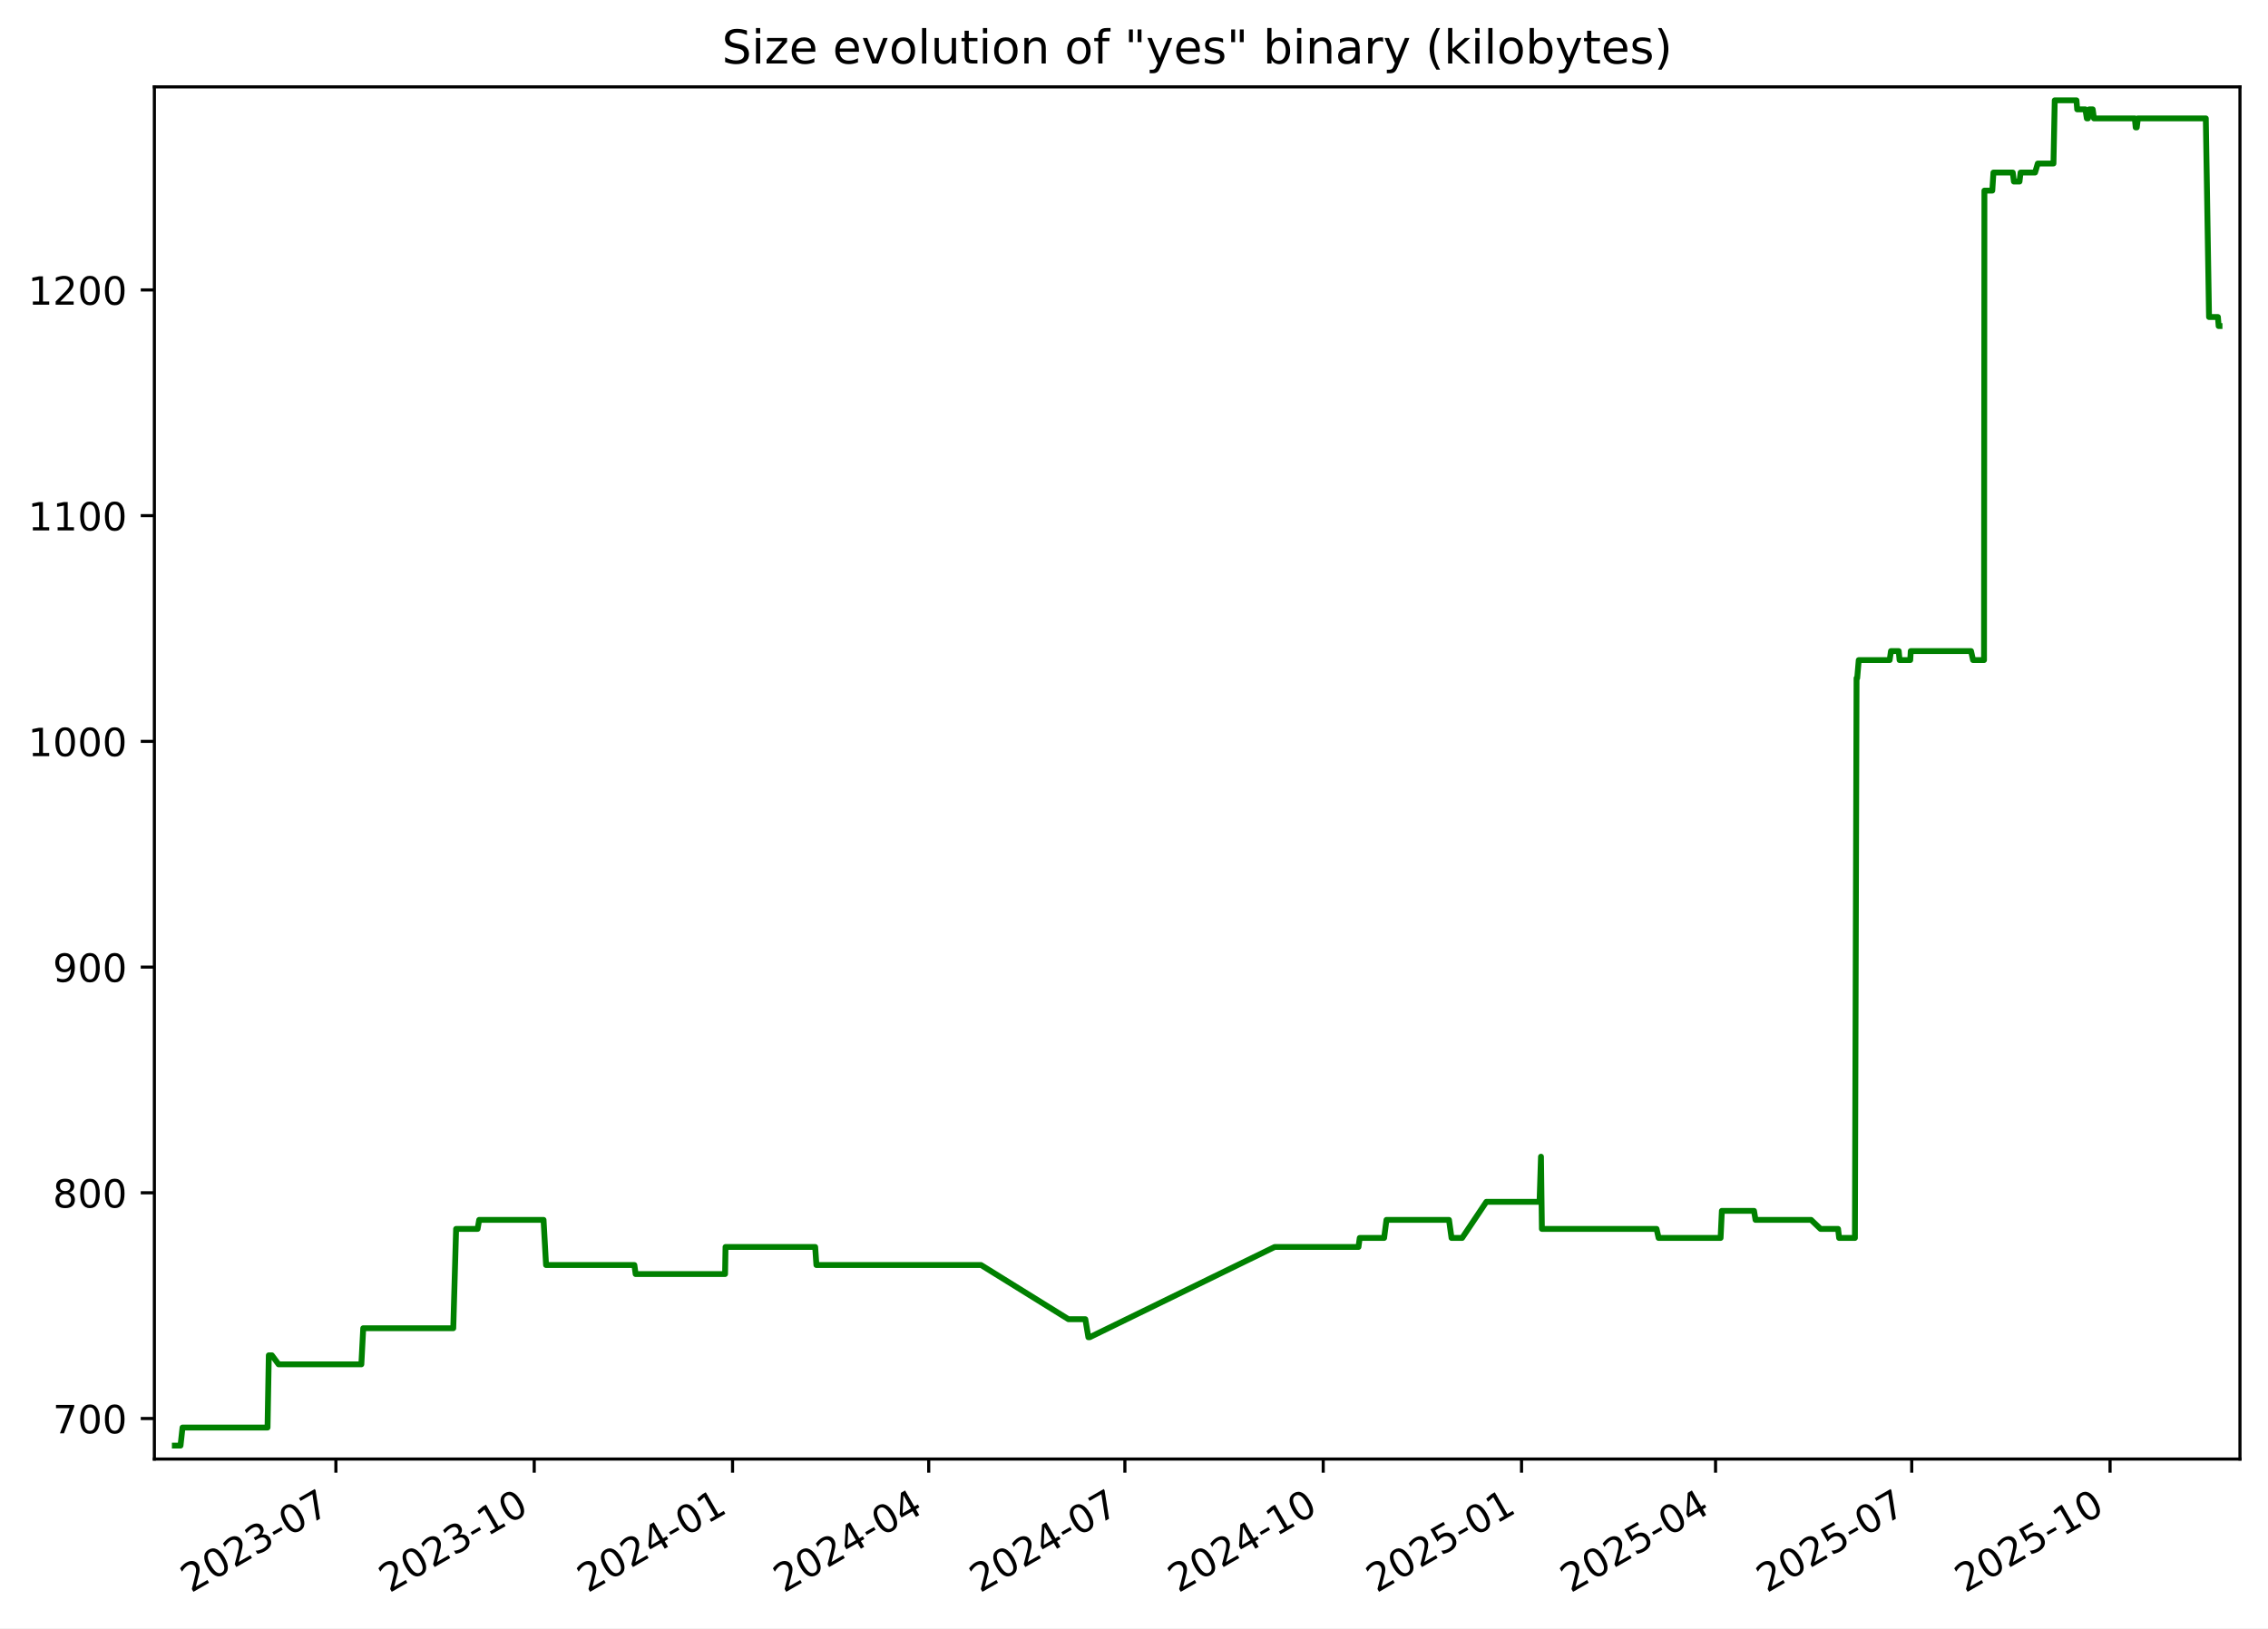
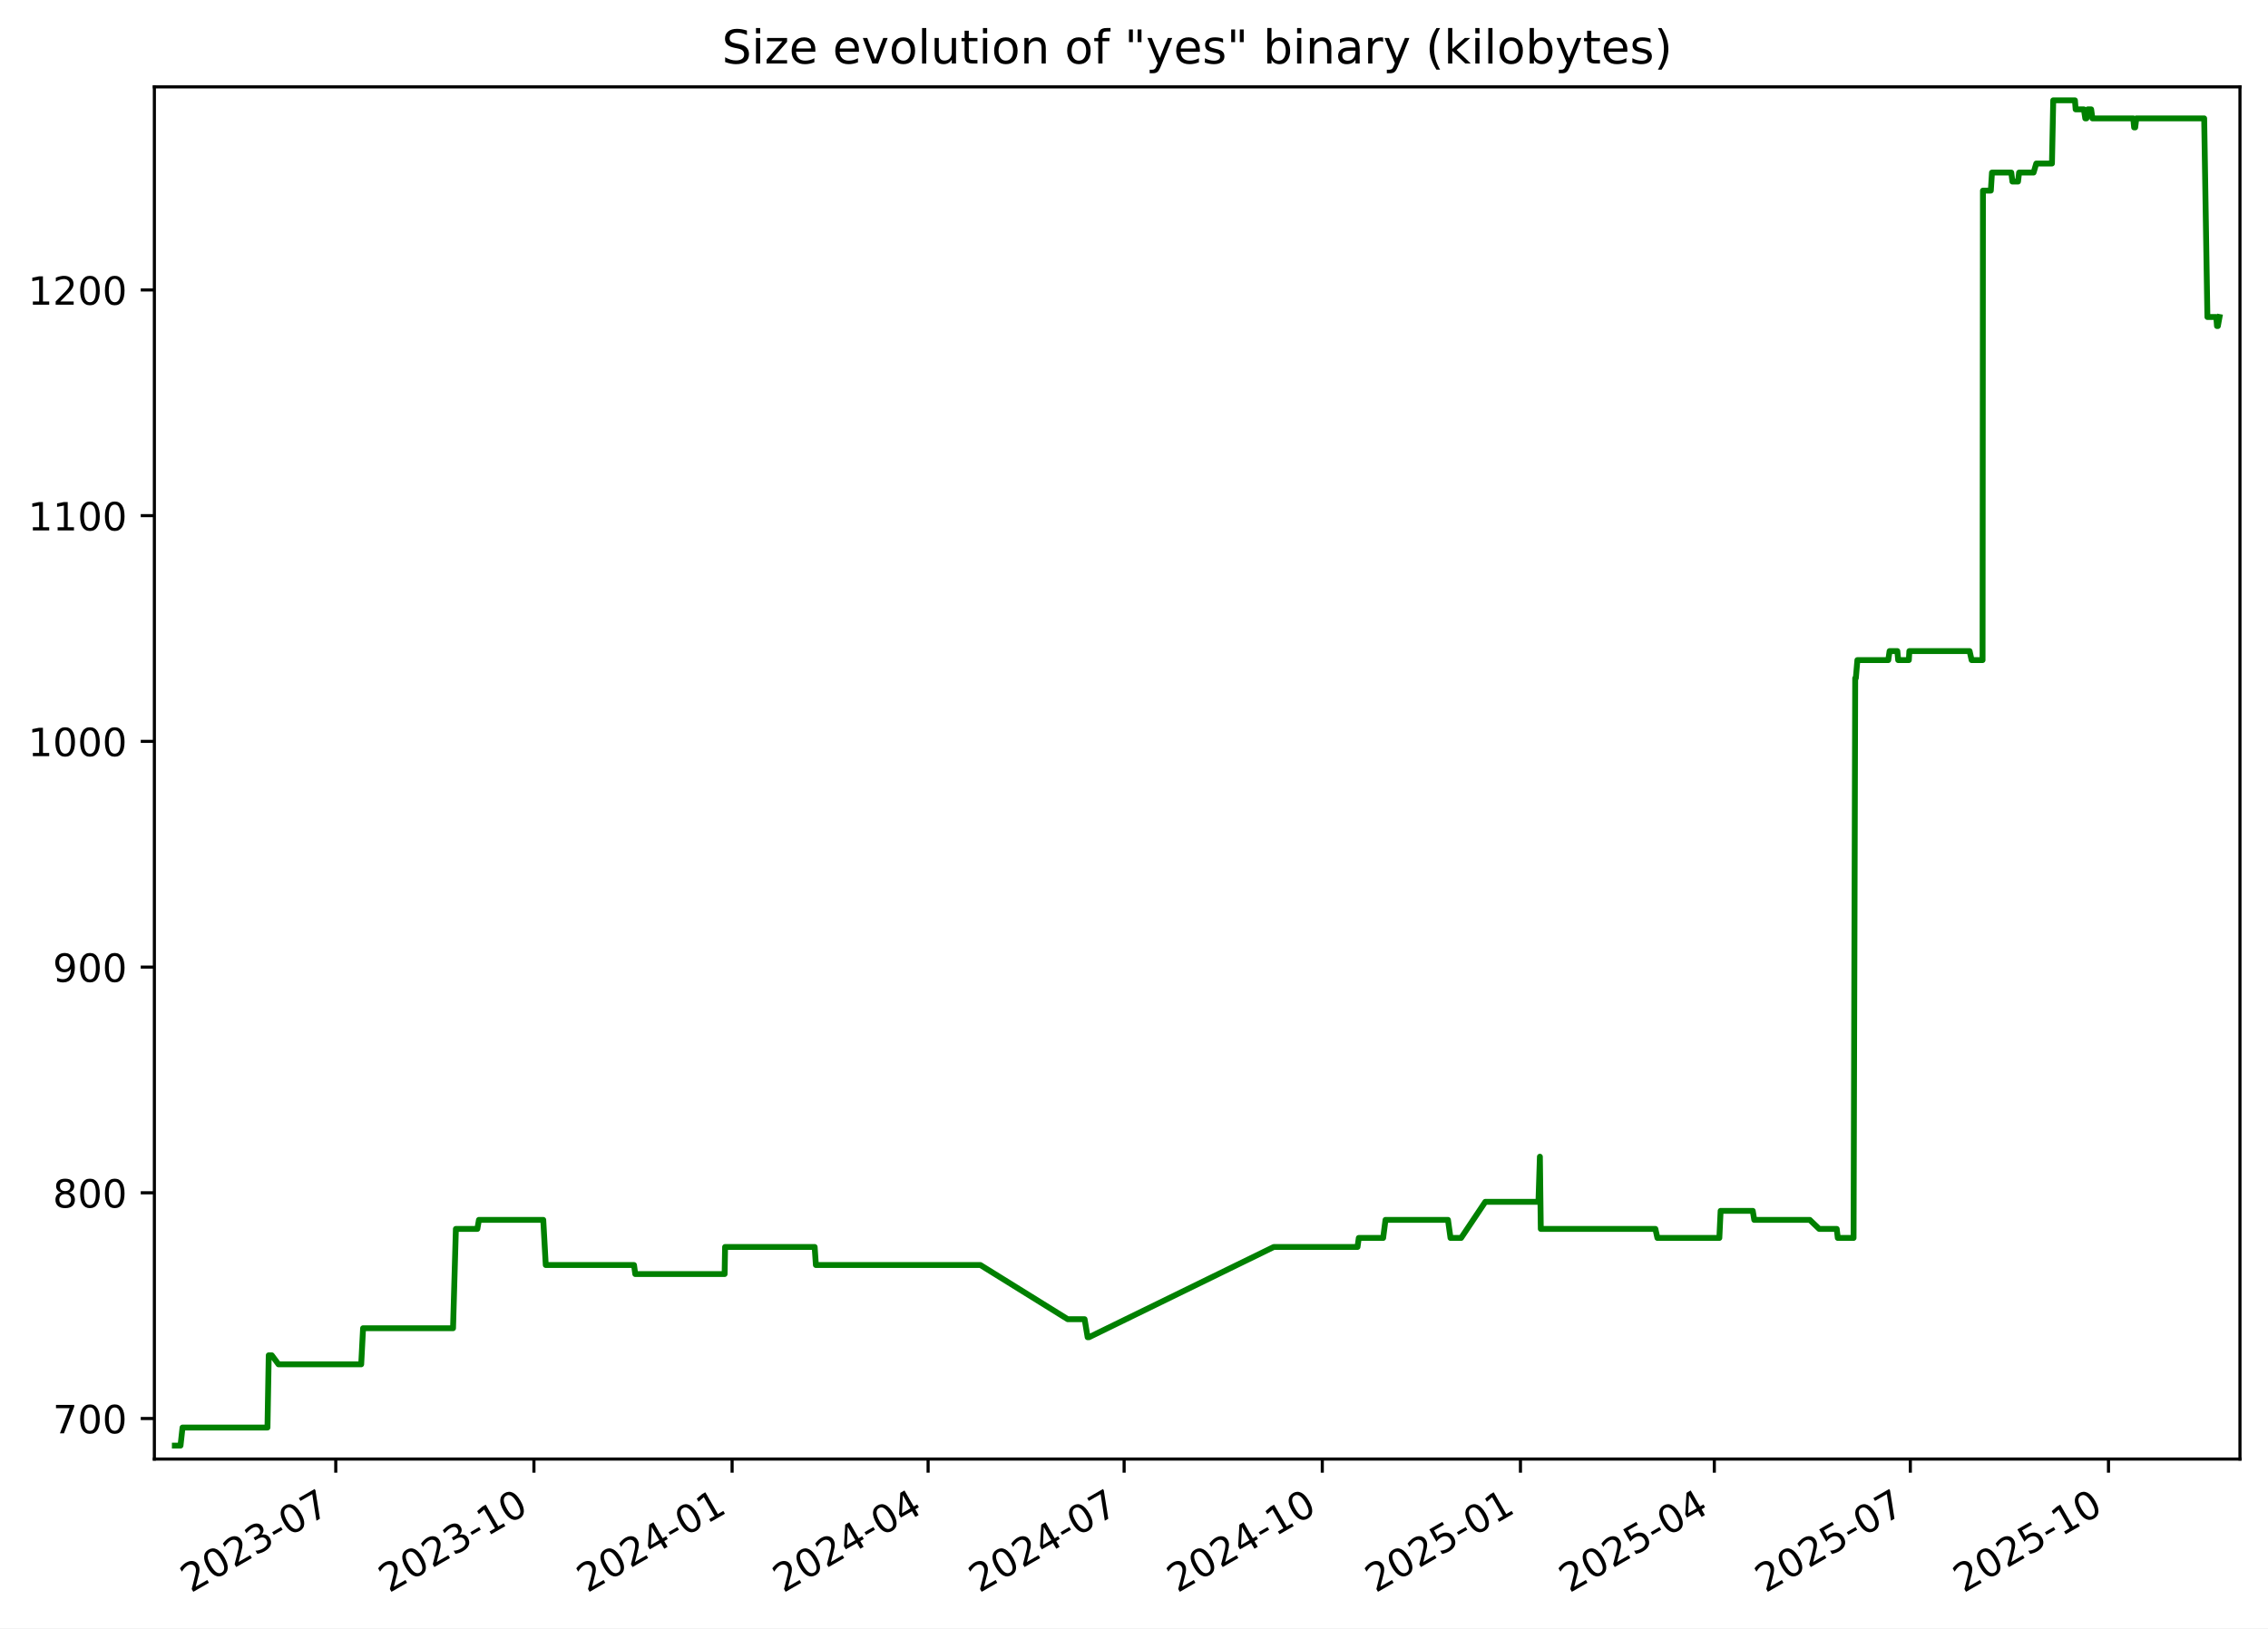
<svg xmlns="http://www.w3.org/2000/svg" xmlns:xlink="http://www.w3.org/1999/xlink" width="582.53pt" height="418.303pt" viewBox="0 0 582.53 418.303" version="1.1">
  <defs>
    <style type="text/css">*{stroke-linejoin: round; stroke-linecap: butt}</style>
  </defs>
  <g id="figure_1">
    <g id="patch_1">
      <path d="M -0 418.303  L 582.53 418.303  L 582.53 0  L -0 0  z " style="fill: #ffffff" />
    </g>
    <g id="axes_1">
      <g id="patch_2">
        <path d="M 39.65 374.83  L 575.33 374.83  L 575.33 22.318  L 39.65 22.318  z " style="fill: #ffffff" />
      </g>
      <g id="matplotlib.axis_1">
        <g id="xtick_1">
          <g id="line2d_1">
            <defs>
-               <path id="m45135e04df" d="M 0 0  L 0 3.5  " style="stroke: #000000; stroke-width: 0.8" />
+               <path id="ma35aeb6b18" d="M 0 0  L 0 3.5  " style="stroke: #000000; stroke-width: 0.8" />
            </defs>
            <g>
-               <use xlink:href="#m45135e04df" x="86.274" y="374.83" style="stroke: #000000; stroke-width: 0.8" />
+               <use xlink:href="#ma35aeb6b18" x="86.241" y="374.83" style="stroke: #000000; stroke-width: 0.8" />
            </g>
          </g>
          <g id="text_1">
-             <g transform="translate(49.049 409.302) rotate(-30) scale(0.1 -0.1)">
+             <g transform="translate(49.01572 409.302) rotate(-30) scale(0.1 -0.1)">
              <defs>
                <path id="DejaVuSans-32" d="M 1228 531  L 3431 531  L 3431 0  L 469 0  L 469 531  Q 828 903 1448 1529  Q 2069 2156 2228 2338  Q 2531 2678 2651 2914  Q 2772 3150 2772 3378  Q 2772 3750 2511 3984  Q 2250 4219 1831 4219  Q 1534 4219 1204 4116  Q 875 4013 500 3803  L 500 4441  Q 881 4594 1212 4672  Q 1544 4750 1819 4750  Q 2544 4750 2975 4387  Q 3406 4025 3406 3419  Q 3406 3131 3298 2873  Q 3191 2616 2906 2266  Q 2828 2175 2409 1742  Q 1991 1309 1228 531  z " transform="scale(0.015625)" />
                <path id="DejaVuSans-30" d="M 2034 4250  Q 1547 4250 1301 3770  Q 1056 3291 1056 2328  Q 1056 1369 1301 889  Q 1547 409 2034 409  Q 2525 409 2770 889  Q 3016 1369 3016 2328  Q 3016 3291 2770 3770  Q 2525 4250 2034 4250  z M 2034 4750  Q 2819 4750 3233 4129  Q 3647 3509 3647 2328  Q 3647 1150 3233 529  Q 2819 -91 2034 -91  Q 1250 -91 836 529  Q 422 1150 422 2328  Q 422 3509 836 4129  Q 1250 4750 2034 4750  z " transform="scale(0.015625)" />
                <path id="DejaVuSans-33" d="M 2597 2516  Q 3050 2419 3304 2112  Q 3559 1806 3559 1356  Q 3559 666 3084 287  Q 2609 -91 1734 -91  Q 1441 -91 1130 -33  Q 819 25 488 141  L 488 750  Q 750 597 1062 519  Q 1375 441 1716 441  Q 2309 441 2620 675  Q 2931 909 2931 1356  Q 2931 1769 2642 2001  Q 2353 2234 1838 2234  L 1294 2234  L 1294 2753  L 1863 2753  Q 2328 2753 2575 2939  Q 2822 3125 2822 3475  Q 2822 3834 2567 4026  Q 2313 4219 1838 4219  Q 1578 4219 1281 4162  Q 984 4106 628 3988  L 628 4550  Q 988 4650 1302 4700  Q 1616 4750 1894 4750  Q 2613 4750 3031 4423  Q 3450 4097 3450 3541  Q 3450 3153 3228 2886  Q 3006 2619 2597 2516  z " transform="scale(0.015625)" />
                <path id="DejaVuSans-2d" d="M 313 2009  L 1997 2009  L 1997 1497  L 313 1497  L 313 2009  z " transform="scale(0.015625)" />
                <path id="DejaVuSans-37" d="M 525 4666  L 3525 4666  L 3525 4397  L 1831 0  L 1172 0  L 2766 4134  L 525 4134  L 525 4666  z " transform="scale(0.015625)" />
              </defs>
              <use xlink:href="#DejaVuSans-32" />
              <use xlink:href="#DejaVuSans-30" x="63.623" />
              <use xlink:href="#DejaVuSans-32" x="127.246" />
              <use xlink:href="#DejaVuSans-33" x="190.869" />
              <use xlink:href="#DejaVuSans-2d" x="254.492" />
              <use xlink:href="#DejaVuSans-30" x="290.576" />
              <use xlink:href="#DejaVuSans-37" x="354.199" />
            </g>
          </g>
        </g>
        <g id="xtick_2">
          <g id="line2d_2">
            <g>
-               <use xlink:href="#m45135e04df" x="137.213" y="374.83" style="stroke: #000000; stroke-width: 0.8" />
+               <use xlink:href="#ma35aeb6b18" x="137.139" y="374.83" style="stroke: #000000; stroke-width: 0.8" />
            </g>
          </g>
          <g id="text_2">
-             <g transform="translate(99.98851 409.302) rotate(-30) scale(0.1 -0.1)">
+             <g transform="translate(99.91424 409.302) rotate(-30) scale(0.1 -0.1)">
              <defs>
                <path id="DejaVuSans-31" d="M 794 531  L 1825 531  L 1825 4091  L 703 3866  L 703 4441  L 1819 4666  L 2450 4666  L 2450 531  L 3481 531  L 3481 0  L 794 0  L 794 531  z " transform="scale(0.015625)" />
              </defs>
              <use xlink:href="#DejaVuSans-32" />
              <use xlink:href="#DejaVuSans-30" x="63.623" />
              <use xlink:href="#DejaVuSans-32" x="127.246" />
              <use xlink:href="#DejaVuSans-33" x="190.869" />
              <use xlink:href="#DejaVuSans-2d" x="254.492" />
              <use xlink:href="#DejaVuSans-31" x="290.576" />
              <use xlink:href="#DejaVuSans-30" x="354.199" />
            </g>
          </g>
        </g>
        <g id="xtick_3">
          <g id="line2d_3">
            <g>
-               <use xlink:href="#m45135e04df" x="188.153" y="374.83" style="stroke: #000000; stroke-width: 0.8" />
+               <use xlink:href="#ma35aeb6b18" x="188.038" y="374.83" style="stroke: #000000; stroke-width: 0.8" />
            </g>
          </g>
          <g id="text_3">
-             <g transform="translate(150.928 409.302) rotate(-30) scale(0.1 -0.1)">
+             <g transform="translate(150.8128 409.302) rotate(-30) scale(0.1 -0.1)">
              <defs>
                <path id="DejaVuSans-34" d="M 2419 4116  L 825 1625  L 2419 1625  L 2419 4116  z M 2253 4666  L 3047 4666  L 3047 1625  L 3713 1625  L 3713 1100  L 3047 1100  L 3047 0  L 2419 0  L 2419 1100  L 313 1100  L 313 1709  L 2253 4666  z " transform="scale(0.015625)" />
              </defs>
              <use xlink:href="#DejaVuSans-32" />
              <use xlink:href="#DejaVuSans-30" x="63.623" />
              <use xlink:href="#DejaVuSans-32" x="127.246" />
              <use xlink:href="#DejaVuSans-34" x="190.869" />
              <use xlink:href="#DejaVuSans-2d" x="254.492" />
              <use xlink:href="#DejaVuSans-30" x="290.576" />
              <use xlink:href="#DejaVuSans-31" x="354.199" />
            </g>
          </g>
        </g>
        <g id="xtick_4">
          <g id="line2d_4">
            <g>
-               <use xlink:href="#m45135e04df" x="238.539" y="374.83" style="stroke: #000000; stroke-width: 0.8" />
+               <use xlink:href="#ma35aeb6b18" x="238.383" y="374.83" style="stroke: #000000; stroke-width: 0.8" />
            </g>
          </g>
          <g id="text_4">
-             <g transform="translate(201.3138 409.302) rotate(-30) scale(0.1 -0.1)">
+             <g transform="translate(201.158 409.302) rotate(-30) scale(0.1 -0.1)">
              <use xlink:href="#DejaVuSans-32" />
              <use xlink:href="#DejaVuSans-30" x="63.623" />
              <use xlink:href="#DejaVuSans-32" x="127.246" />
              <use xlink:href="#DejaVuSans-34" x="190.869" />
              <use xlink:href="#DejaVuSans-2d" x="254.492" />
              <use xlink:href="#DejaVuSans-30" x="290.576" />
              <use xlink:href="#DejaVuSans-34" x="354.199" />
            </g>
          </g>
        </g>
        <g id="xtick_5">
          <g id="line2d_5">
            <g>
-               <use xlink:href="#m45135e04df" x="288.924" y="374.83" style="stroke: #000000; stroke-width: 0.8" />
+               <use xlink:href="#ma35aeb6b18" x="288.728" y="374.83" style="stroke: #000000; stroke-width: 0.8" />
            </g>
          </g>
          <g id="text_5">
-             <g transform="translate(251.6996 409.302) rotate(-30) scale(0.1 -0.1)">
+             <g transform="translate(251.5033 409.302) rotate(-30) scale(0.1 -0.1)">
              <use xlink:href="#DejaVuSans-32" />
              <use xlink:href="#DejaVuSans-30" x="63.623" />
              <use xlink:href="#DejaVuSans-32" x="127.246" />
              <use xlink:href="#DejaVuSans-34" x="190.869" />
              <use xlink:href="#DejaVuSans-2d" x="254.492" />
              <use xlink:href="#DejaVuSans-30" x="290.576" />
              <use xlink:href="#DejaVuSans-37" x="354.199" />
            </g>
          </g>
        </g>
        <g id="xtick_6">
          <g id="line2d_6">
            <g>
-               <use xlink:href="#m45135e04df" x="339.864" y="374.83" style="stroke: #000000; stroke-width: 0.8" />
+               <use xlink:href="#ma35aeb6b18" x="339.627" y="374.83" style="stroke: #000000; stroke-width: 0.8" />
            </g>
          </g>
          <g id="text_6">
-             <g transform="translate(302.6392 409.302) rotate(-30) scale(0.1 -0.1)">
+             <g transform="translate(302.4018 409.302) rotate(-30) scale(0.1 -0.1)">
              <use xlink:href="#DejaVuSans-32" />
              <use xlink:href="#DejaVuSans-30" x="63.623" />
              <use xlink:href="#DejaVuSans-32" x="127.246" />
              <use xlink:href="#DejaVuSans-34" x="190.869" />
              <use xlink:href="#DejaVuSans-2d" x="254.492" />
              <use xlink:href="#DejaVuSans-31" x="290.576" />
              <use xlink:href="#DejaVuSans-30" x="354.199" />
            </g>
          </g>
        </g>
        <g id="xtick_7">
          <g id="line2d_7">
            <g>
-               <use xlink:href="#m45135e04df" x="390.803" y="374.83" style="stroke: #000000; stroke-width: 0.8" />
+               <use xlink:href="#ma35aeb6b18" x="390.525" y="374.83" style="stroke: #000000; stroke-width: 0.8" />
            </g>
          </g>
          <g id="text_7">
-             <g transform="translate(353.5787 409.302) rotate(-30) scale(0.1 -0.1)">
+             <g transform="translate(353.3004 409.302) rotate(-30) scale(0.1 -0.1)">
              <defs>
                <path id="DejaVuSans-35" d="M 691 4666  L 3169 4666  L 3169 4134  L 1269 4134  L 1269 2991  Q 1406 3038 1543 3061  Q 1681 3084 1819 3084  Q 2600 3084 3056 2656  Q 3513 2228 3513 1497  Q 3513 744 3044 326  Q 2575 -91 1722 -91  Q 1428 -91 1123 -41  Q 819 9 494 109  L 494 744  Q 775 591 1075 516  Q 1375 441 1709 441  Q 2250 441 2565 725  Q 2881 1009 2881 1497  Q 2881 1984 2565 2268  Q 2250 2553 1709 2553  Q 1456 2553 1204 2497  Q 953 2441 691 2322  L 691 4666  z " transform="scale(0.015625)" />
              </defs>
              <use xlink:href="#DejaVuSans-32" />
              <use xlink:href="#DejaVuSans-30" x="63.623" />
              <use xlink:href="#DejaVuSans-32" x="127.246" />
              <use xlink:href="#DejaVuSans-35" x="190.869" />
              <use xlink:href="#DejaVuSans-2d" x="254.492" />
              <use xlink:href="#DejaVuSans-30" x="290.576" />
              <use xlink:href="#DejaVuSans-31" x="354.199" />
            </g>
          </g>
        </g>
        <g id="xtick_8">
          <g id="line2d_8">
            <g>
-               <use xlink:href="#m45135e04df" x="440.636" y="374.83" style="stroke: #000000; stroke-width: 0.8" />
+               <use xlink:href="#ma35aeb6b18" x="440.317" y="374.83" style="stroke: #000000; stroke-width: 0.8" />
            </g>
          </g>
          <g id="text_8">
-             <g transform="translate(403.4108 409.302) rotate(-30) scale(0.1 -0.1)">
+             <g transform="translate(403.0924 409.302) rotate(-30) scale(0.1 -0.1)">
              <use xlink:href="#DejaVuSans-32" />
              <use xlink:href="#DejaVuSans-30" x="63.623" />
              <use xlink:href="#DejaVuSans-32" x="127.246" />
              <use xlink:href="#DejaVuSans-35" x="190.869" />
              <use xlink:href="#DejaVuSans-2d" x="254.492" />
              <use xlink:href="#DejaVuSans-30" x="290.576" />
              <use xlink:href="#DejaVuSans-34" x="354.199" />
            </g>
          </g>
        </g>
        <g id="xtick_9">
          <g id="line2d_9">
            <g>
-               <use xlink:href="#m45135e04df" x="491.021" y="374.83" style="stroke: #000000; stroke-width: 0.8" />
+               <use xlink:href="#ma35aeb6b18" x="490.662" y="374.83" style="stroke: #000000; stroke-width: 0.8" />
            </g>
          </g>
          <g id="text_9">
-             <g transform="translate(453.7966 409.302) rotate(-30) scale(0.1 -0.1)">
+             <g transform="translate(453.4377 409.302) rotate(-30) scale(0.1 -0.1)">
              <use xlink:href="#DejaVuSans-32" />
              <use xlink:href="#DejaVuSans-30" x="63.623" />
              <use xlink:href="#DejaVuSans-32" x="127.246" />
              <use xlink:href="#DejaVuSans-35" x="190.869" />
              <use xlink:href="#DejaVuSans-2d" x="254.492" />
              <use xlink:href="#DejaVuSans-30" x="290.576" />
              <use xlink:href="#DejaVuSans-37" x="354.199" />
            </g>
          </g>
        </g>
        <g id="xtick_10">
          <g id="line2d_10">
            <g>
-               <use xlink:href="#m45135e04df" x="541.961" y="374.83" style="stroke: #000000; stroke-width: 0.8" />
+               <use xlink:href="#ma35aeb6b18" x="541.561" y="374.83" style="stroke: #000000; stroke-width: 0.8" />
            </g>
          </g>
          <g id="text_10">
-             <g transform="translate(504.7361 409.302) rotate(-30) scale(0.1 -0.1)">
+             <g transform="translate(504.3362 409.302) rotate(-30) scale(0.1 -0.1)">
              <use xlink:href="#DejaVuSans-32" />
              <use xlink:href="#DejaVuSans-30" x="63.623" />
              <use xlink:href="#DejaVuSans-32" x="127.246" />
              <use xlink:href="#DejaVuSans-35" x="190.869" />
              <use xlink:href="#DejaVuSans-2d" x="254.492" />
              <use xlink:href="#DejaVuSans-31" x="290.576" />
              <use xlink:href="#DejaVuSans-30" x="354.199" />
            </g>
          </g>
        </g>
      </g>
      <g id="matplotlib.axis_2">
        <g id="ytick_1">
          <g id="line2d_11">
            <defs>
-               <path id="m45704477ec" d="M 0 0  L -3.5 0  " style="stroke: #000000; stroke-width: 0.8" />
+               <path id="m16226ee762" d="M 0 0  L -3.5 0  " style="stroke: #000000; stroke-width: 0.8" />
            </defs>
            <g>
-               <use xlink:href="#m45704477ec" x="39.65" y="364.416" style="stroke: #000000; stroke-width: 0.8" />
+               <use xlink:href="#m16226ee762" x="39.65" y="364.416" style="stroke: #000000; stroke-width: 0.8" />
            </g>
          </g>
          <g id="text_11">
            <g transform="translate(13.5625 368.215) scale(0.1 -0.1)">
              <use xlink:href="#DejaVuSans-37" />
              <use xlink:href="#DejaVuSans-30" x="63.623" />
              <use xlink:href="#DejaVuSans-30" x="127.246" />
            </g>
          </g>
        </g>
        <g id="ytick_2">
          <g id="line2d_12">
            <g>
-               <use xlink:href="#m45704477ec" x="39.65" y="306.429" style="stroke: #000000; stroke-width: 0.8" />
+               <use xlink:href="#m16226ee762" x="39.65" y="306.429" style="stroke: #000000; stroke-width: 0.8" />
            </g>
          </g>
          <g id="text_12">
            <g transform="translate(13.5625 310.2284) scale(0.1 -0.1)">
              <defs>
                <path id="DejaVuSans-38" d="M 2034 2216  Q 1584 2216 1326 1975  Q 1069 1734 1069 1313  Q 1069 891 1326 650  Q 1584 409 2034 409  Q 2484 409 2743 651  Q 3003 894 3003 1313  Q 3003 1734 2745 1975  Q 2488 2216 2034 2216  z M 1403 2484  Q 997 2584 770 2862  Q 544 3141 544 3541  Q 544 4100 942 4425  Q 1341 4750 2034 4750  Q 2731 4750 3128 4425  Q 3525 4100 3525 3541  Q 3525 3141 3298 2862  Q 3072 2584 2669 2484  Q 3125 2378 3379 2068  Q 3634 1759 3634 1313  Q 3634 634 3220 271  Q 2806 -91 2034 -91  Q 1263 -91 848 271  Q 434 634 434 1313  Q 434 1759 690 2068  Q 947 2378 1403 2484  z M 1172 3481  Q 1172 3119 1398 2916  Q 1625 2713 2034 2713  Q 2441 2713 2670 2916  Q 2900 3119 2900 3481  Q 2900 3844 2670 4047  Q 2441 4250 2034 4250  Q 1625 4250 1398 4047  Q 1172 3844 1172 3481  z " transform="scale(0.015625)" />
              </defs>
              <use xlink:href="#DejaVuSans-38" />
              <use xlink:href="#DejaVuSans-30" x="63.623" />
              <use xlink:href="#DejaVuSans-30" x="127.246" />
            </g>
          </g>
        </g>
        <g id="ytick_3">
          <g id="line2d_13">
            <g>
-               <use xlink:href="#m45704477ec" x="39.65" y="248.443" style="stroke: #000000; stroke-width: 0.8" />
+               <use xlink:href="#m16226ee762" x="39.65" y="248.443" style="stroke: #000000; stroke-width: 0.8" />
            </g>
          </g>
          <g id="text_13">
            <g transform="translate(13.5625 252.2418) scale(0.1 -0.1)">
              <defs>
                <path id="DejaVuSans-39" d="M 703 97  L 703 672  Q 941 559 1184 500  Q 1428 441 1663 441  Q 2288 441 2617 861  Q 2947 1281 2994 2138  Q 2813 1869 2534 1725  Q 2256 1581 1919 1581  Q 1219 1581 811 2004  Q 403 2428 403 3163  Q 403 3881 828 4315  Q 1253 4750 1959 4750  Q 2769 4750 3195 4129  Q 3622 3509 3622 2328  Q 3622 1225 3098 567  Q 2575 -91 1691 -91  Q 1453 -91 1209 -44  Q 966 3 703 97  z M 1959 2075  Q 2384 2075 2632 2365  Q 2881 2656 2881 3163  Q 2881 3666 2632 3958  Q 2384 4250 1959 4250  Q 1534 4250 1286 3958  Q 1038 3666 1038 3163  Q 1038 2656 1286 2365  Q 1534 2075 1959 2075  z " transform="scale(0.015625)" />
              </defs>
              <use xlink:href="#DejaVuSans-39" />
              <use xlink:href="#DejaVuSans-30" x="63.623" />
              <use xlink:href="#DejaVuSans-30" x="127.246" />
            </g>
          </g>
        </g>
        <g id="ytick_4">
          <g id="line2d_14">
            <g>
-               <use xlink:href="#m45704477ec" x="39.65" y="190.456" style="stroke: #000000; stroke-width: 0.8" />
+               <use xlink:href="#m16226ee762" x="39.65" y="190.456" style="stroke: #000000; stroke-width: 0.8" />
            </g>
          </g>
          <g id="text_14">
            <g transform="translate(7.2 194.2552) scale(0.1 -0.1)">
              <use xlink:href="#DejaVuSans-31" />
              <use xlink:href="#DejaVuSans-30" x="63.623" />
              <use xlink:href="#DejaVuSans-30" x="127.246" />
              <use xlink:href="#DejaVuSans-30" x="190.869" />
            </g>
          </g>
        </g>
        <g id="ytick_5">
          <g id="line2d_15">
            <g>
-               <use xlink:href="#m45704477ec" x="39.65" y="132.469" style="stroke: #000000; stroke-width: 0.8" />
+               <use xlink:href="#m16226ee762" x="39.65" y="132.469" style="stroke: #000000; stroke-width: 0.8" />
            </g>
          </g>
          <g id="text_15">
            <g transform="translate(7.2 136.2686) scale(0.1 -0.1)">
              <use xlink:href="#DejaVuSans-31" />
              <use xlink:href="#DejaVuSans-31" x="63.623" />
              <use xlink:href="#DejaVuSans-30" x="127.246" />
              <use xlink:href="#DejaVuSans-30" x="190.869" />
            </g>
          </g>
        </g>
        <g id="ytick_6">
          <g id="line2d_16">
            <g>
-               <use xlink:href="#m45704477ec" x="39.65" y="74.483" style="stroke: #000000; stroke-width: 0.8" />
+               <use xlink:href="#m16226ee762" x="39.65" y="74.483" style="stroke: #000000; stroke-width: 0.8" />
            </g>
          </g>
          <g id="text_16">
            <g transform="translate(7.2 78.28207) scale(0.1 -0.1)">
              <use xlink:href="#DejaVuSans-31" />
              <use xlink:href="#DejaVuSans-32" x="63.623" />
              <use xlink:href="#DejaVuSans-30" x="127.246" />
              <use xlink:href="#DejaVuSans-30" x="190.869" />
            </g>
          </g>
        </g>
      </g>
      <g id="line2d_17">
-         <path d="M 44.902 371.374  L 46.367 371.374  L 46.88 366.735  L 68.718 366.735  L 69.042 348.179  L 69.833 348.179  L 71.559 350.499  L 92.813 350.499  L 93.295 341.221  L 116.421 341.221  L 117.15 315.707  L 122.668 315.707  L 123.075 313.388  L 139.611 313.388  L 140.253 324.985  L 162.943 324.985  L 163.259 327.304  L 186.231 327.304  L 186.351 320.346  L 209.379 320.346  L 209.69 324.985  L 251.983 324.985  L 274.424 338.902  L 278.767 338.902  L 279.547 343.541  L 279.884 343.541  L 327.398 320.346  L 348.92 320.346  L 349.243 318.026  L 355.51 318.026  L 356.109 313.388  L 372.173 313.388  L 372.823 318.026  L 375.549 318.026  L 381.768 308.749  L 395.43 308.749  L 395.799 297.151  L 396.031 315.707  L 425.485 315.707  L 426.006 318.026  L 441.931 318.026  L 442.257 311.068  L 450.517 311.068  L 450.903 313.388  L 465.177 313.388  L 467.596 315.707  L 472.107 315.707  L 472.373 318.026  L 476.432 318.026  L 476.852 174.22  L 477.017 174.22  L 477.412 169.581  L 485.352 169.581  L 485.688 167.261  L 487.684 167.261  L 487.898 169.581  L 490.641 169.581  L 490.771 167.261  L 506.256 167.261  L 506.779 169.581  L 509.591 169.581  L 509.69 48.969  L 511.717 48.969  L 512.009 44.33  L 516.973 44.33  L 517.267 46.649  L 518.705 46.649  L 518.98 44.33  L 522.705 44.33  L 523.397 42.01  L 527.428 42.01  L 527.757 25.774  L 533.336 25.774  L 533.519 28.094  L 535.629 28.094  L 535.995 30.413  L 536.304 30.413  L 536.622 28.094  L 537.507 28.094  L 537.829 30.413  L 548.323 30.413  L 548.546 32.733  L 548.826 32.733  L 549.114 30.413  L 566.557 30.413  L 567.386 81.441  L 569.669 81.441  L 569.85 83.761  L 570.078 83.761  L 570.078 83.761  " clip-path="url(#p1d8f2f6f1c)" style="fill: none; stroke: #008000; stroke-width: 1.5; stroke-linecap: square" />
+         <path d="M 44.902 371.374  L 46.366 371.374  L 46.879 366.735  L 68.699 366.735  L 69.023 348.179  L 69.813 348.179  L 71.538 350.499  L 92.774 350.499  L 93.256 341.221  L 116.364 341.221  L 117.092 315.707  L 122.606 315.707  L 123.012 313.388  L 139.535 313.388  L 140.176 324.985  L 162.848 324.985  L 163.164 327.304  L 186.118 327.304  L 186.237 320.346  L 209.246 320.346  L 209.557 324.985  L 251.816 324.985  L 274.24 338.902  L 278.579 338.902  L 279.358 343.541  L 279.695 343.541  L 327.17 320.346  L 348.676 320.346  L 348.998 318.026  L 355.261 318.026  L 355.859 313.388  L 371.91 313.388  L 372.559 318.026  L 375.283 318.026  L 381.497 308.749  L 395.148 308.749  L 395.517 297.151  L 395.749 315.707  L 425.179 315.707  L 425.7 318.026  L 441.611 318.026  L 441.937 311.068  L 450.191 311.068  L 450.576 313.388  L 464.839 313.388  L 467.256 315.707  L 471.763 315.707  L 472.029 318.026  L 476.085 318.026  L 476.505 174.22  L 476.669 174.22  L 477.064 169.581  L 484.997 169.581  L 485.333 167.261  L 487.328 167.261  L 487.542 169.581  L 490.282 169.581  L 490.412 167.261  L 505.884 167.261  L 506.407 169.581  L 509.217 169.581  L 509.316 48.969  L 511.341 48.969  L 511.633 44.33  L 516.593 44.33  L 516.887 46.649  L 518.324 46.649  L 518.599 44.33  L 522.321 44.33  L 523.012 42.01  L 527.04 42.01  L 527.369 25.774  L 532.943 25.774  L 533.126 28.094  L 535.235 28.094  L 535.599 30.413  L 535.909 30.413  L 536.226 28.094  L 537.111 28.094  L 537.432 30.413  L 547.918 30.413  L 548.141 32.733  L 548.42 32.733  L 548.708 30.413  L 566.138 30.413  L 566.966 81.441  L 569.247 81.441  L 569.427 83.761  L 569.656 83.761  L 570.078 81.441  L 570.078 81.441  " clip-path="url(#p22fed566cc)" style="fill: none; stroke: #008000; stroke-width: 1.5; stroke-linecap: square" />
      </g>
      <g id="patch_3">
        <path d="M 39.65 374.83  L 39.65 22.318  " style="fill: none; stroke: #000000; stroke-width: 0.8; stroke-linejoin: miter; stroke-linecap: square" />
      </g>
      <g id="patch_4">
        <path d="M 575.33 374.83  L 575.33 22.318  " style="fill: none; stroke: #000000; stroke-width: 0.8; stroke-linejoin: miter; stroke-linecap: square" />
      </g>
      <g id="patch_5">
        <path d="M 39.65 374.83  L 575.33 374.83  " style="fill: none; stroke: #000000; stroke-width: 0.8; stroke-linejoin: miter; stroke-linecap: square" />
      </g>
      <g id="patch_6">
        <path d="M 39.65 22.318  L 575.33 22.318  " style="fill: none; stroke: #000000; stroke-width: 0.8; stroke-linejoin: miter; stroke-linecap: square" />
      </g>
      <g id="text_17">
        <g transform="translate(185.4256 16.31812) scale(0.12 -0.12)">
          <defs>
            <path id="DejaVuSans-53" d="M 3425 4513  L 3425 3897  Q 3066 4069 2747 4153  Q 2428 4238 2131 4238  Q 1616 4238 1336 4038  Q 1056 3838 1056 3469  Q 1056 3159 1242 3001  Q 1428 2844 1947 2747  L 2328 2669  Q 3034 2534 3370 2195  Q 3706 1856 3706 1288  Q 3706 609 3251 259  Q 2797 -91 1919 -91  Q 1588 -91 1214 -16  Q 841 59 441 206  L 441 856  Q 825 641 1194 531  Q 1563 422 1919 422  Q 2459 422 2753 634  Q 3047 847 3047 1241  Q 3047 1584 2836 1778  Q 2625 1972 2144 2069  L 1759 2144  Q 1053 2284 737 2584  Q 422 2884 422 3419  Q 422 4038 858 4394  Q 1294 4750 2059 4750  Q 2388 4750 2728 4690  Q 3069 4631 3425 4513  z " transform="scale(0.015625)" />
            <path id="DejaVuSans-69" d="M 603 3500  L 1178 3500  L 1178 0  L 603 0  L 603 3500  z M 603 4863  L 1178 4863  L 1178 4134  L 603 4134  L 603 4863  z " transform="scale(0.015625)" />
            <path id="DejaVuSans-7a" d="M 353 3500  L 3084 3500  L 3084 2975  L 922 459  L 3084 459  L 3084 0  L 275 0  L 275 525  L 2438 3041  L 353 3041  L 353 3500  z " transform="scale(0.015625)" />
            <path id="DejaVuSans-65" d="M 3597 1894  L 3597 1613  L 953 1613  Q 991 1019 1311 708  Q 1631 397 2203 397  Q 2534 397 2845 478  Q 3156 559 3463 722  L 3463 178  Q 3153 47 2828 -22  Q 2503 -91 2169 -91  Q 1331 -91 842 396  Q 353 884 353 1716  Q 353 2575 817 3079  Q 1281 3584 2069 3584  Q 2775 3584 3186 3129  Q 3597 2675 3597 1894  z M 3022 2063  Q 3016 2534 2758 2815  Q 2500 3097 2075 3097  Q 1594 3097 1305 2825  Q 1016 2553 972 2059  L 3022 2063  z " transform="scale(0.015625)" />
            <path id="DejaVuSans-20" transform="scale(0.015625)" />
            <path id="DejaVuSans-76" d="M 191 3500  L 800 3500  L 1894 563  L 2988 3500  L 3597 3500  L 2284 0  L 1503 0  L 191 3500  z " transform="scale(0.015625)" />
            <path id="DejaVuSans-6f" d="M 1959 3097  Q 1497 3097 1228 2736  Q 959 2375 959 1747  Q 959 1119 1226 758  Q 1494 397 1959 397  Q 2419 397 2687 759  Q 2956 1122 2956 1747  Q 2956 2369 2687 2733  Q 2419 3097 1959 3097  z M 1959 3584  Q 2709 3584 3137 3096  Q 3566 2609 3566 1747  Q 3566 888 3137 398  Q 2709 -91 1959 -91  Q 1206 -91 779 398  Q 353 888 353 1747  Q 353 2609 779 3096  Q 1206 3584 1959 3584  z " transform="scale(0.015625)" />
            <path id="DejaVuSans-6c" d="M 603 4863  L 1178 4863  L 1178 0  L 603 0  L 603 4863  z " transform="scale(0.015625)" />
            <path id="DejaVuSans-75" d="M 544 1381  L 544 3500  L 1119 3500  L 1119 1403  Q 1119 906 1312 657  Q 1506 409 1894 409  Q 2359 409 2629 706  Q 2900 1003 2900 1516  L 2900 3500  L 3475 3500  L 3475 0  L 2900 0  L 2900 538  Q 2691 219 2414 64  Q 2138 -91 1772 -91  Q 1169 -91 856 284  Q 544 659 544 1381  z M 1991 3584  L 1991 3584  z " transform="scale(0.015625)" />
            <path id="DejaVuSans-74" d="M 1172 4494  L 1172 3500  L 2356 3500  L 2356 3053  L 1172 3053  L 1172 1153  Q 1172 725 1289 603  Q 1406 481 1766 481  L 2356 481  L 2356 0  L 1766 0  Q 1100 0 847 248  Q 594 497 594 1153  L 594 3053  L 172 3053  L 172 3500  L 594 3500  L 594 4494  L 1172 4494  z " transform="scale(0.015625)" />
            <path id="DejaVuSans-6e" d="M 3513 2113  L 3513 0  L 2938 0  L 2938 2094  Q 2938 2591 2744 2837  Q 2550 3084 2163 3084  Q 1697 3084 1428 2787  Q 1159 2491 1159 1978  L 1159 0  L 581 0  L 581 3500  L 1159 3500  L 1159 2956  Q 1366 3272 1645 3428  Q 1925 3584 2291 3584  Q 2894 3584 3203 3211  Q 3513 2838 3513 2113  z " transform="scale(0.015625)" />
            <path id="DejaVuSans-66" d="M 2375 4863  L 2375 4384  L 1825 4384  Q 1516 4384 1395 4259  Q 1275 4134 1275 3809  L 1275 3500  L 2222 3500  L 2222 3053  L 1275 3053  L 1275 0  L 697 0  L 697 3053  L 147 3053  L 147 3500  L 697 3500  L 697 3744  Q 697 4328 969 4595  Q 1241 4863 1831 4863  L 2375 4863  z " transform="scale(0.015625)" />
            <path id="DejaVuSans-22" d="M 1147 4666  L 1147 2931  L 616 2931  L 616 4666  L 1147 4666  z M 2328 4666  L 2328 2931  L 1797 2931  L 1797 4666  L 2328 4666  z " transform="scale(0.015625)" />
            <path id="DejaVuSans-79" d="M 2059 -325  Q 1816 -950 1584 -1140  Q 1353 -1331 966 -1331  L 506 -1331  L 506 -850  L 844 -850  Q 1081 -850 1212 -737  Q 1344 -625 1503 -206  L 1606 56  L 191 3500  L 800 3500  L 1894 763  L 2988 3500  L 3597 3500  L 2059 -325  z " transform="scale(0.015625)" />
            <path id="DejaVuSans-73" d="M 2834 3397  L 2834 2853  Q 2591 2978 2328 3040  Q 2066 3103 1784 3103  Q 1356 3103 1142 2972  Q 928 2841 928 2578  Q 928 2378 1081 2264  Q 1234 2150 1697 2047  L 1894 2003  Q 2506 1872 2764 1633  Q 3022 1394 3022 966  Q 3022 478 2636 193  Q 2250 -91 1575 -91  Q 1294 -91 989 -36  Q 684 19 347 128  L 347 722  Q 666 556 975 473  Q 1284 391 1588 391  Q 1994 391 2212 530  Q 2431 669 2431 922  Q 2431 1156 2273 1281  Q 2116 1406 1581 1522  L 1381 1569  Q 847 1681 609 1914  Q 372 2147 372 2553  Q 372 3047 722 3315  Q 1072 3584 1716 3584  Q 2034 3584 2315 3537  Q 2597 3491 2834 3397  z " transform="scale(0.015625)" />
            <path id="DejaVuSans-62" d="M 3116 1747  Q 3116 2381 2855 2742  Q 2594 3103 2138 3103  Q 1681 3103 1420 2742  Q 1159 2381 1159 1747  Q 1159 1113 1420 752  Q 1681 391 2138 391  Q 2594 391 2855 752  Q 3116 1113 3116 1747  z M 1159 2969  Q 1341 3281 1617 3432  Q 1894 3584 2278 3584  Q 2916 3584 3314 3078  Q 3713 2572 3713 1747  Q 3713 922 3314 415  Q 2916 -91 2278 -91  Q 1894 -91 1617 61  Q 1341 213 1159 525  L 1159 0  L 581 0  L 581 4863  L 1159 4863  L 1159 2969  z " transform="scale(0.015625)" />
            <path id="DejaVuSans-61" d="M 2194 1759  Q 1497 1759 1228 1600  Q 959 1441 959 1056  Q 959 750 1161 570  Q 1363 391 1709 391  Q 2188 391 2477 730  Q 2766 1069 2766 1631  L 2766 1759  L 2194 1759  z M 3341 1997  L 3341 0  L 2766 0  L 2766 531  Q 2569 213 2275 61  Q 1981 -91 1556 -91  Q 1019 -91 701 211  Q 384 513 384 1019  Q 384 1609 779 1909  Q 1175 2209 1959 2209  L 2766 2209  L 2766 2266  Q 2766 2663 2505 2880  Q 2244 3097 1772 3097  Q 1472 3097 1187 3025  Q 903 2953 641 2809  L 641 3341  Q 956 3463 1253 3523  Q 1550 3584 1831 3584  Q 2591 3584 2966 3190  Q 3341 2797 3341 1997  z " transform="scale(0.015625)" />
            <path id="DejaVuSans-72" d="M 2631 2963  Q 2534 3019 2420 3045  Q 2306 3072 2169 3072  Q 1681 3072 1420 2755  Q 1159 2438 1159 1844  L 1159 0  L 581 0  L 581 3500  L 1159 3500  L 1159 2956  Q 1341 3275 1631 3429  Q 1922 3584 2338 3584  Q 2397 3584 2469 3576  Q 2541 3569 2628 3553  L 2631 2963  z " transform="scale(0.015625)" />
            <path id="DejaVuSans-28" d="M 1984 4856  Q 1566 4138 1362 3434  Q 1159 2731 1159 2009  Q 1159 1288 1364 580  Q 1569 -128 1984 -844  L 1484 -844  Q 1016 -109 783 600  Q 550 1309 550 2009  Q 550 2706 781 3412  Q 1013 4119 1484 4856  L 1984 4856  z " transform="scale(0.015625)" />
            <path id="DejaVuSans-6b" d="M 581 4863  L 1159 4863  L 1159 1991  L 2875 3500  L 3609 3500  L 1753 1863  L 3688 0  L 2938 0  L 1159 1709  L 1159 0  L 581 0  L 581 4863  z " transform="scale(0.015625)" />
            <path id="DejaVuSans-29" d="M 513 4856  L 1013 4856  Q 1481 4119 1714 3412  Q 1947 2706 1947 2009  Q 1947 1309 1714 600  Q 1481 -109 1013 -844  L 513 -844  Q 928 -128 1133 580  Q 1338 1288 1338 2009  Q 1338 2731 1133 3434  Q 928 4138 513 4856  z " transform="scale(0.015625)" />
          </defs>
          <use xlink:href="#DejaVuSans-53" />
          <use xlink:href="#DejaVuSans-69" x="63.477" />
          <use xlink:href="#DejaVuSans-7a" x="91.26" />
          <use xlink:href="#DejaVuSans-65" x="143.75" />
          <use xlink:href="#DejaVuSans-20" x="205.273" />
          <use xlink:href="#DejaVuSans-65" x="237.061" />
          <use xlink:href="#DejaVuSans-76" x="298.584" />
          <use xlink:href="#DejaVuSans-6f" x="357.764" />
          <use xlink:href="#DejaVuSans-6c" x="418.945" />
          <use xlink:href="#DejaVuSans-75" x="446.729" />
          <use xlink:href="#DejaVuSans-74" x="510.107" />
          <use xlink:href="#DejaVuSans-69" x="549.316" />
          <use xlink:href="#DejaVuSans-6f" x="577.1" />
          <use xlink:href="#DejaVuSans-6e" x="638.281" />
          <use xlink:href="#DejaVuSans-20" x="701.66" />
          <use xlink:href="#DejaVuSans-6f" x="733.447" />
          <use xlink:href="#DejaVuSans-66" x="794.629" />
          <use xlink:href="#DejaVuSans-20" x="829.834" />
          <use xlink:href="#DejaVuSans-22" x="861.621" />
          <use xlink:href="#DejaVuSans-79" x="907.617" />
          <use xlink:href="#DejaVuSans-65" x="966.797" />
          <use xlink:href="#DejaVuSans-73" x="1028.32" />
          <use xlink:href="#DejaVuSans-22" x="1080.42" />
          <use xlink:href="#DejaVuSans-20" x="1126.416" />
          <use xlink:href="#DejaVuSans-62" x="1158.203" />
          <use xlink:href="#DejaVuSans-69" x="1221.68" />
          <use xlink:href="#DejaVuSans-6e" x="1249.463" />
          <use xlink:href="#DejaVuSans-61" x="1312.842" />
          <use xlink:href="#DejaVuSans-72" x="1374.121" />
          <use xlink:href="#DejaVuSans-79" x="1415.234" />
          <use xlink:href="#DejaVuSans-20" x="1474.414" />
          <use xlink:href="#DejaVuSans-28" x="1506.201" />
          <use xlink:href="#DejaVuSans-6b" x="1545.215" />
          <use xlink:href="#DejaVuSans-69" x="1603.125" />
          <use xlink:href="#DejaVuSans-6c" x="1630.908" />
          <use xlink:href="#DejaVuSans-6f" x="1658.691" />
          <use xlink:href="#DejaVuSans-62" x="1719.873" />
          <use xlink:href="#DejaVuSans-79" x="1783.35" />
          <use xlink:href="#DejaVuSans-74" x="1842.529" />
          <use xlink:href="#DejaVuSans-65" x="1881.738" />
          <use xlink:href="#DejaVuSans-73" x="1943.262" />
          <use xlink:href="#DejaVuSans-29" x="1995.361" />
        </g>
      </g>
    </g>
  </g>
  <defs>
-     <clipPath id="p1d8f2f6f1c">
+     <clipPath id="p22fed566cc">
      <rect x="39.65" y="22.318" width="535.68" height="352.512" />
    </clipPath>
  </defs>
</svg>
